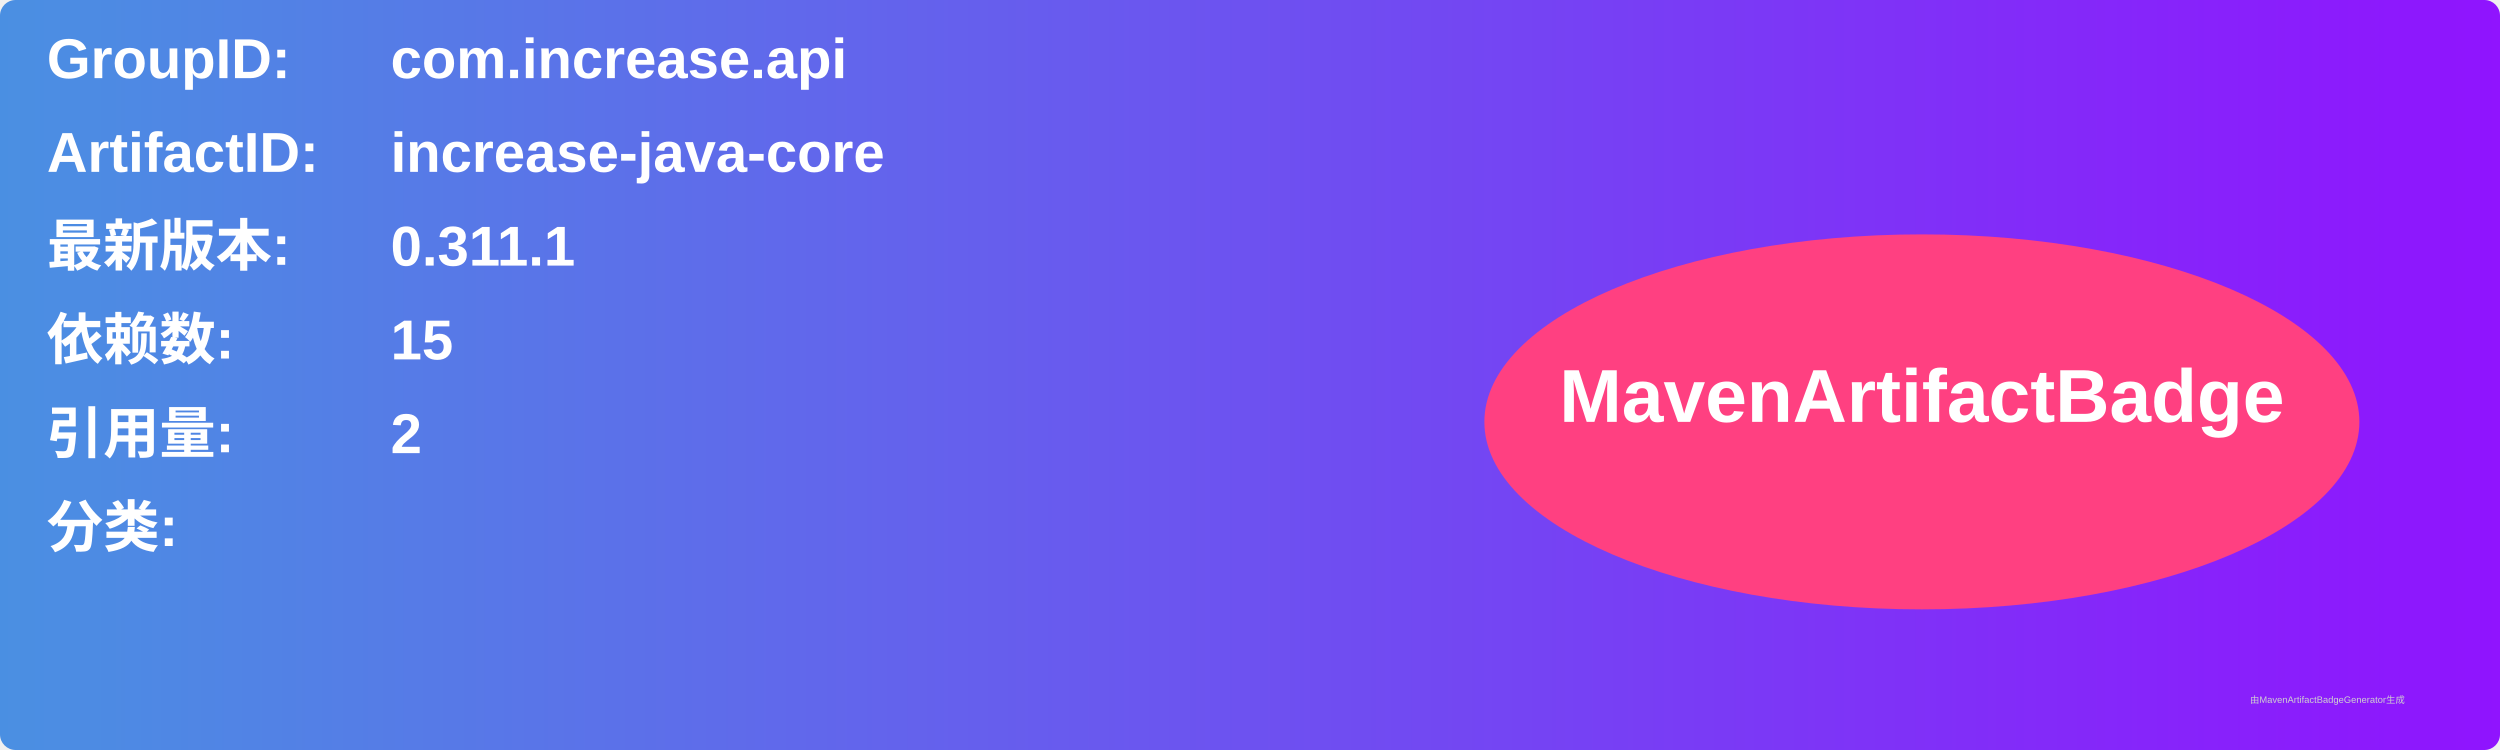
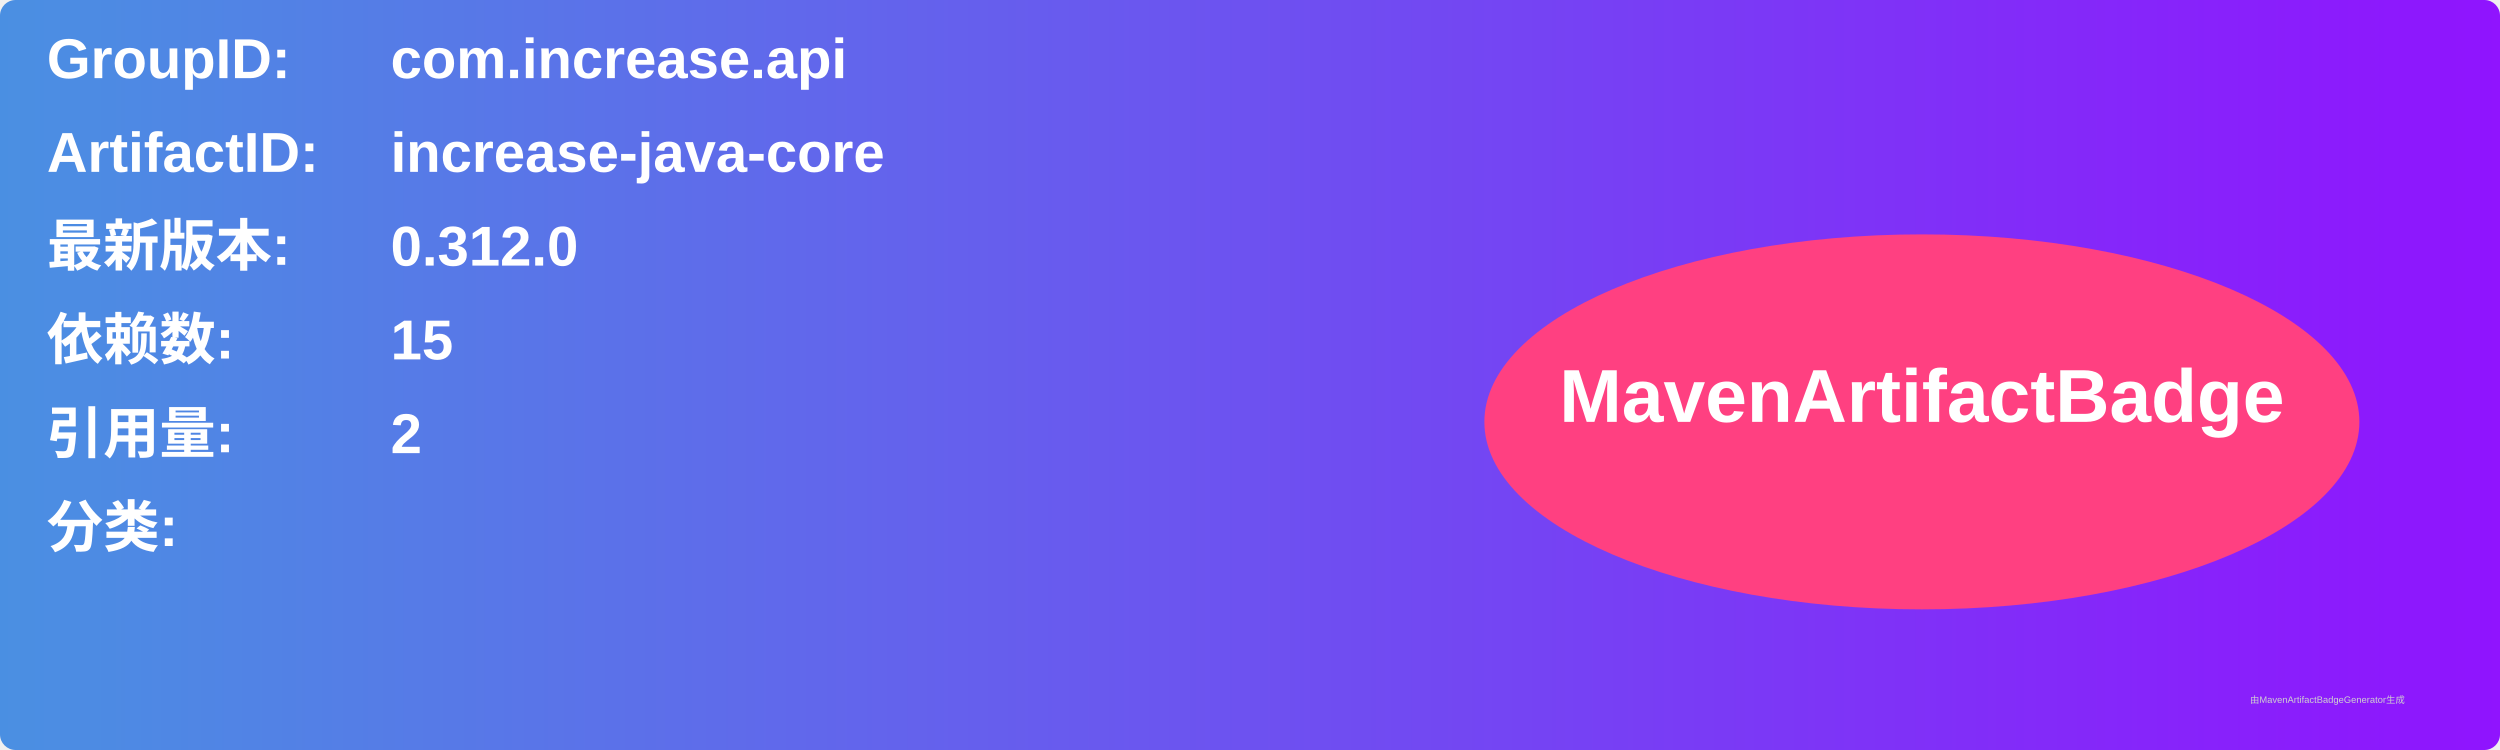
<svg xmlns="http://www.w3.org/2000/svg" width="800" height="240" viewBox="0 0 800 240">
  <linearGradient id="grad" x1="0%" y1="0%" x2="100%" y2="0%">
    <stop offset="0%" stop-color="#4a90e2" />
    <stop offset="100%" stop-color="#9013fe" />
  </linearGradient>
  <rect width="100%" height="100%" rx="5" ry="5" fill="url(#grad)" />
  <g transform="translate(15, 15)">
    <text x="0" y="10" font-family="Arial" font-size="18" fill="white" font-weight="bold" width="260">GroupID:</text>
    <text x="110" y="10" font-family="Arial" font-size="18" fill="white" font-weight="bold" width="460">com.increase.api</text>
    <text x="0" y="40" font-family="Arial" font-size="18" fill="white" font-weight="bold" width="260">ArtifactID:</text>
    <text x="110" y="40" font-family="Arial" font-size="18" fill="white" font-weight="bold" width="460">increase-java-core</text>
    <text x="0" y="70" font-family="Arial" font-size="18" fill="white" font-weight="bold">最新版本:</text>
    <text x="110" y="70" font-family="Arial" font-size="18" fill="white" font-weight="bold">
-       <tspan font-weight="bold">0.311.1</tspan>
+       <tspan font-weight="bold">0.312.0</tspan>
    </text>
    <text x="0" y="100" font-family="Arial" font-size="18" fill="white" font-weight="bold">依赖数: </text>
    <text x="110" y="100" font-family="Arial" font-size="18" fill="white">
      <tspan font-weight="bold">15</tspan>
    </text>
    <text x="0" y="130" font-family="Arial" font-size="18" fill="white" font-weight="bold">引用量: </text>
    <text x="110" y="130" font-family="Arial" font-size="18" fill="white">
      <tspan font-weight="bold">2</tspan>
    </text>
    <text x="0" y="160" font-family="Arial" font-size="18" fill="white" font-weight="bold">分类:</text>
    <text x="10" y="190" font-family="Arial" font-size="10" fill="white">
      <tspan font-weight="bold" />
    </text>
    <ellipse cx="600" cy="120" rx="140" ry="60" fill="#ff4081" />
    <text x="600" y="120" text-anchor="middle" font-family="Arial" font-size="24" fill="white" font-weight="bold">MavenArtifactBadge</text>
  </g>
  <text x="720" y="225" font-family="Arial" font-size="3" fill="#d0d0d0">由MavenArtifactBadgeGenerator生成</text>
</svg>
